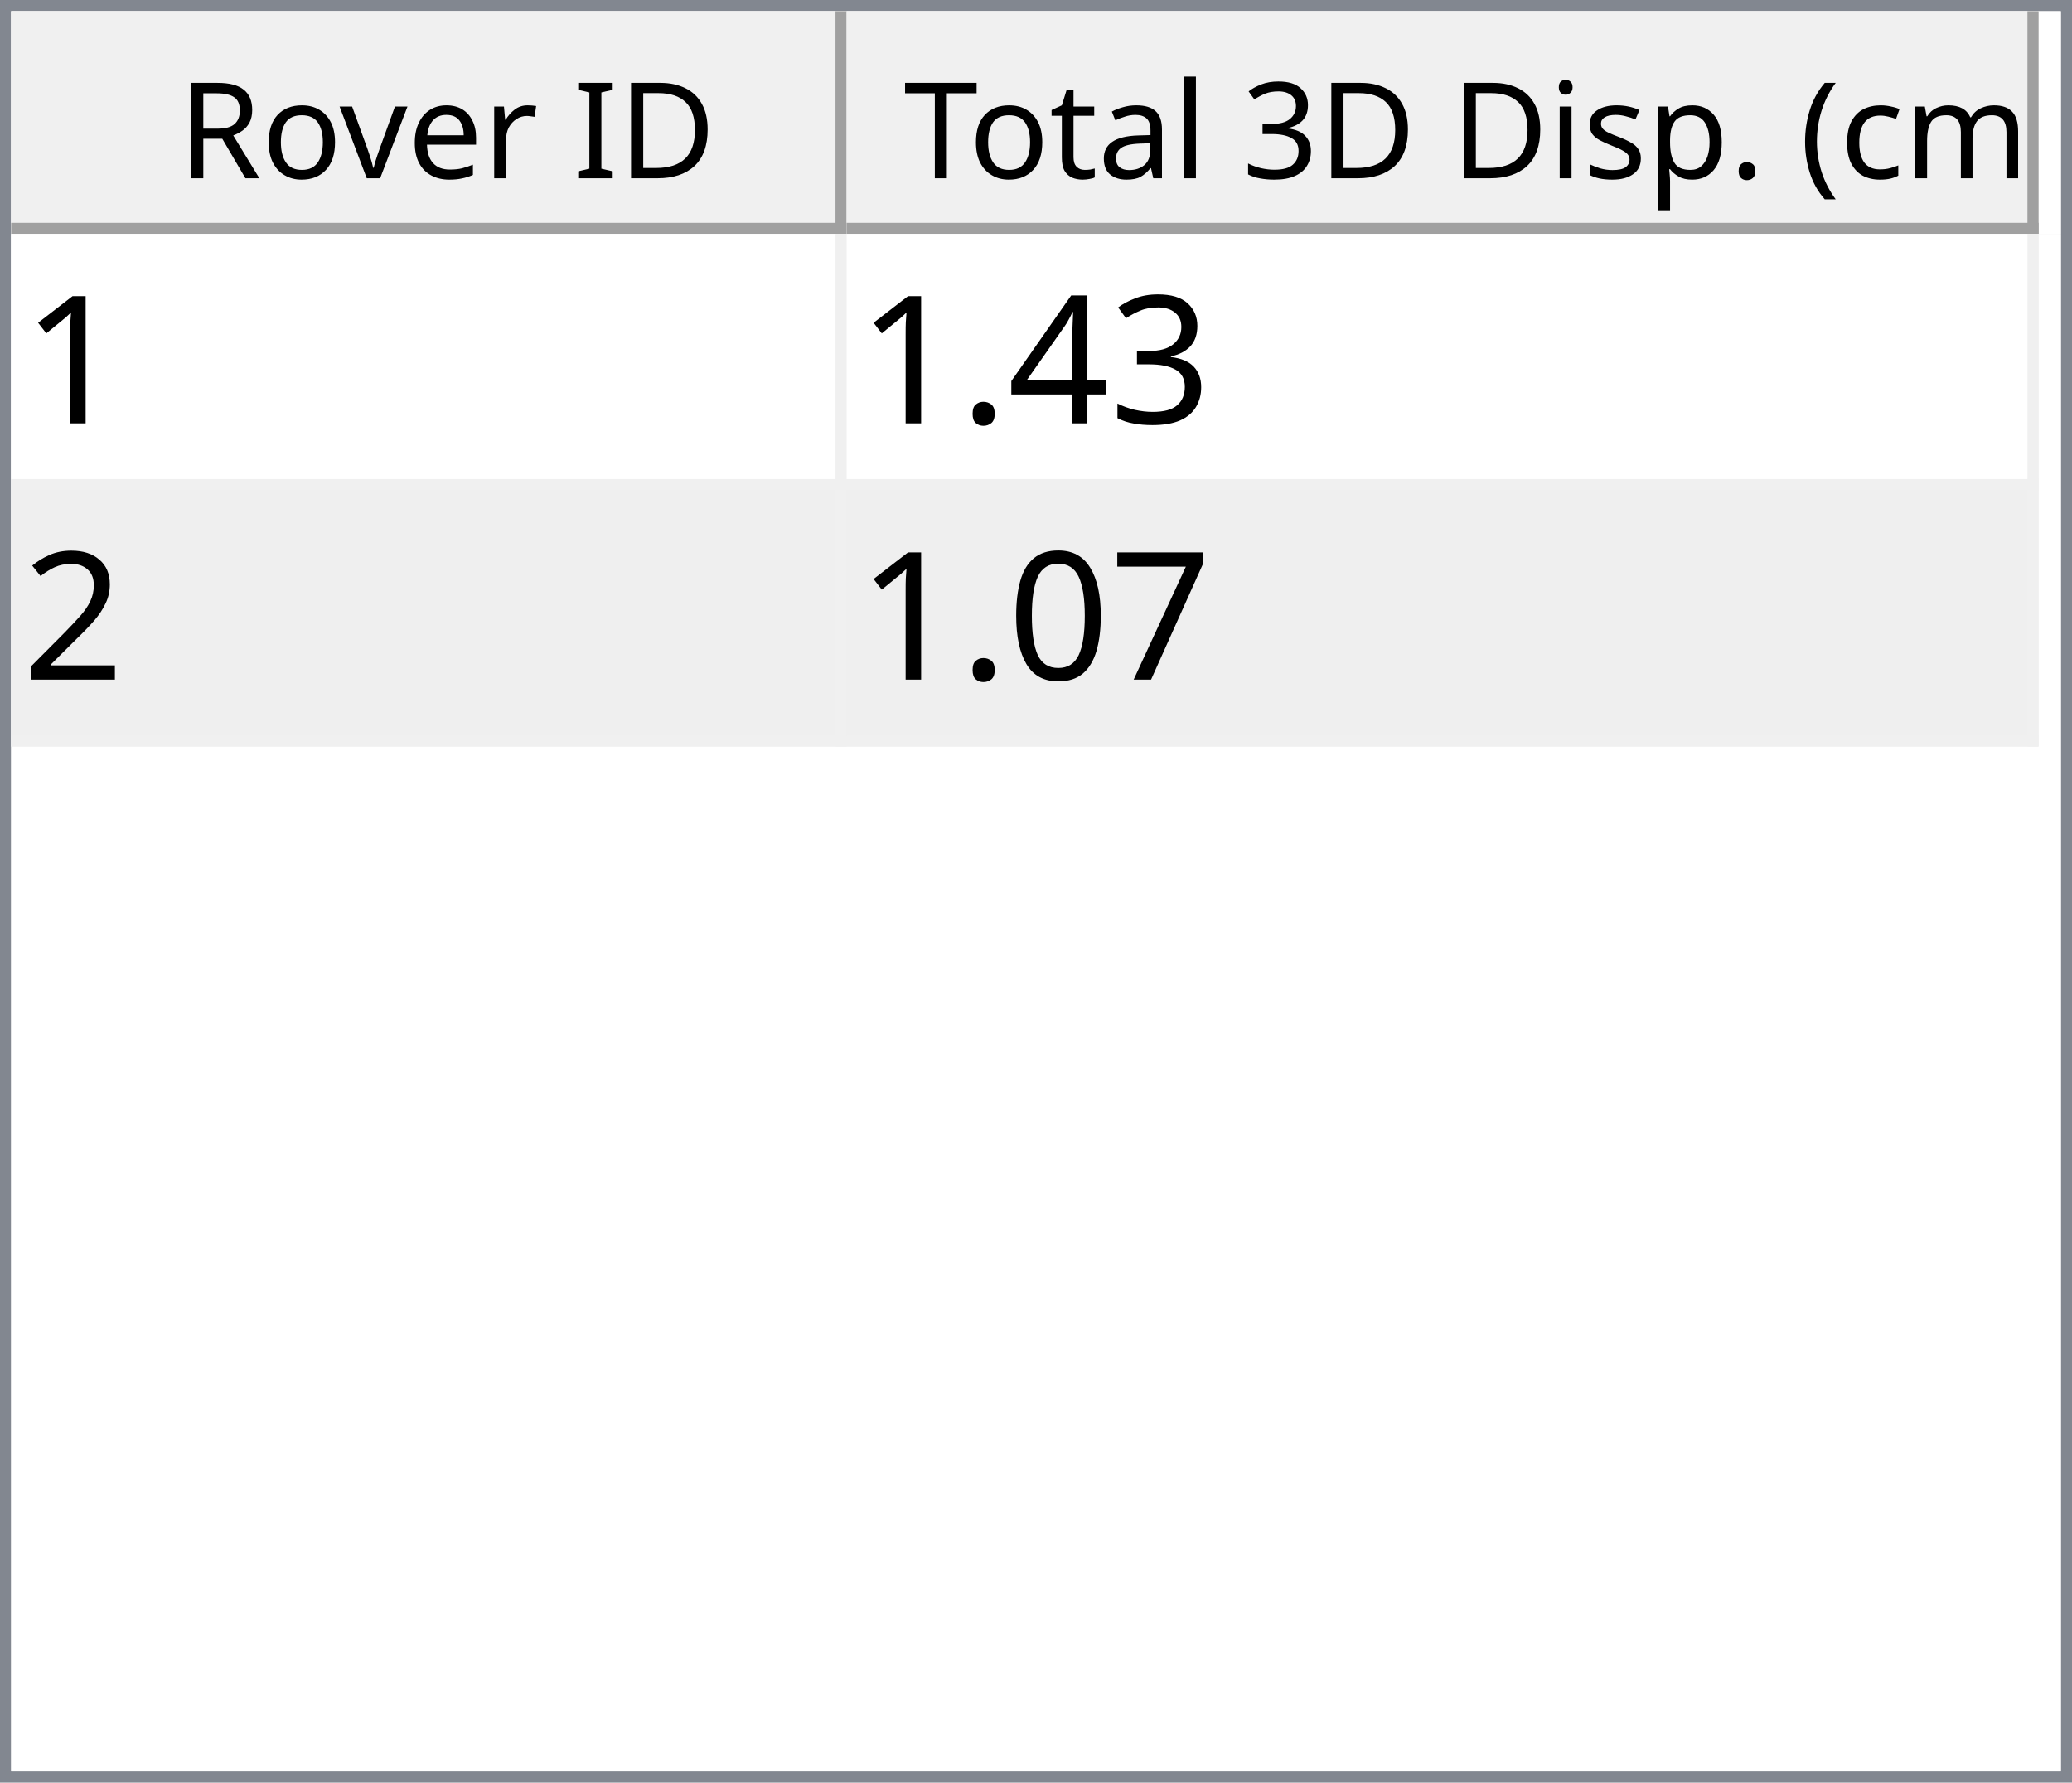
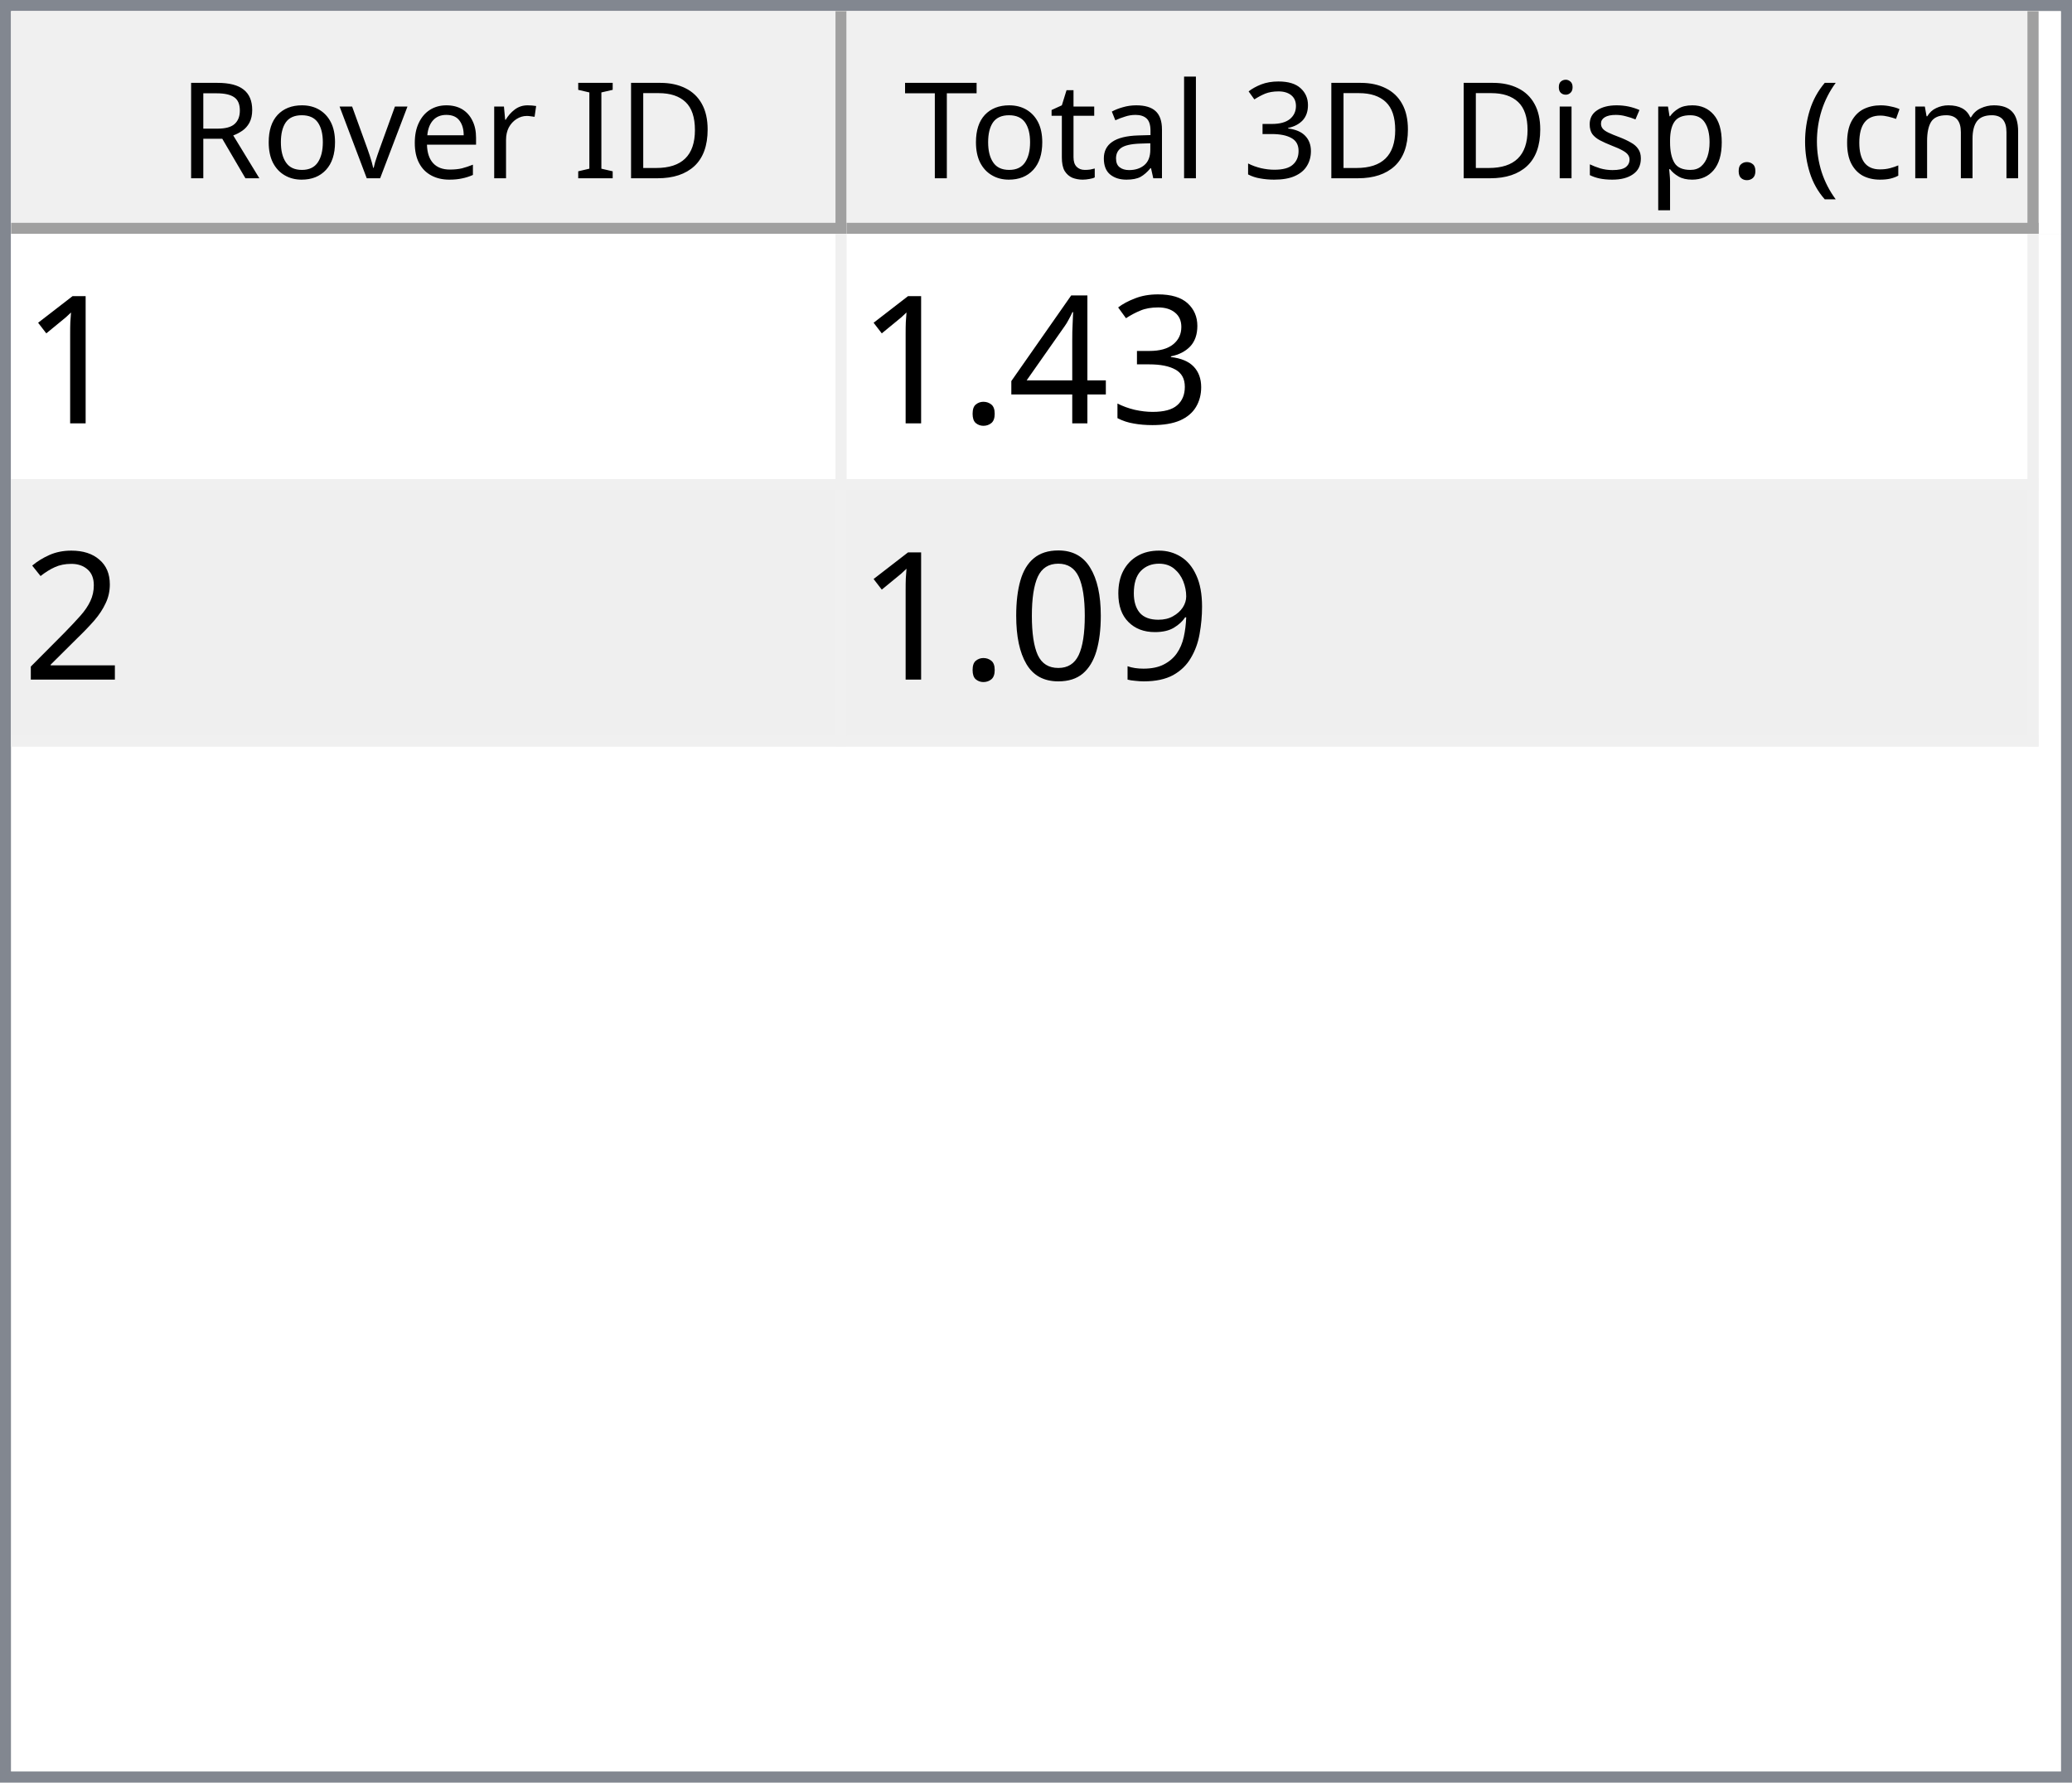
<svg xmlns="http://www.w3.org/2000/svg" style="fill-opacity:1; color-rendering:auto; color-interpolation:auto; text-rendering:auto; stroke:black; stroke-linecap:square; stroke-miterlimit:10; shape-rendering:auto; stroke-opacity:1; fill:black; stroke-dasharray:none; font-weight:normal; stroke-width:1; font-family:'Dialog'; font-style:normal; stroke-linejoin:miter; font-size:12px; stroke-dashoffset:0; image-rendering:auto;" width="186" height="160">
  <defs id="genericDefs" />
  <g>
    <defs id="defs1">
      <clipPath clipPathUnits="userSpaceOnUse" id="clipPath1">
        <path d="M0 0 L186 0 L186 160 L0 160 L0 0 Z" />
      </clipPath>
      <clipPath clipPathUnits="userSpaceOnUse" id="clipPath2">
        <path d="M0 0 L0 160 L186 160 L186 0 Z" />
      </clipPath>
      <clipPath clipPathUnits="userSpaceOnUse" id="clipPath3">
        <path d="M0 0 L0 20 L184 20 L184 0 Z" />
      </clipPath>
      <clipPath clipPathUnits="userSpaceOnUse" id="clipPath4">
        <path d="M0 0 L0 20 L75 20 L75 0 Z" />
      </clipPath>
      <clipPath clipPathUnits="userSpaceOnUse" id="clipPath5">
        <path d="M1 1 L1 19 L74 19 L74 1 Z" />
      </clipPath>
      <clipPath clipPathUnits="userSpaceOnUse" id="clipPath6">
        <path d="M0 0 L0 18 L73 18 L73 0 Z" />
      </clipPath>
      <clipPath clipPathUnits="userSpaceOnUse" id="clipPath7">
        <path d="M-0.5 -0.5 L-0.5 19.5 L74.5 19.5 L74.5 -0.5 Z" />
      </clipPath>
      <clipPath clipPathUnits="userSpaceOnUse" id="clipPath8">
        <path d="M0 0 L0 20 L107 20 L107 0 Z" />
      </clipPath>
      <clipPath clipPathUnits="userSpaceOnUse" id="clipPath9">
        <path d="M1 1 L1 19 L106 19 L106 1 Z" />
      </clipPath>
      <clipPath clipPathUnits="userSpaceOnUse" id="clipPath10">
        <path d="M0 0 L0 18 L105 18 L105 0 Z" />
      </clipPath>
      <clipPath clipPathUnits="userSpaceOnUse" id="clipPath11">
        <path d="M-0.5 -0.5 L-0.5 19.5 L106.5 19.5 L106.5 -0.5 Z" />
      </clipPath>
      <clipPath clipPathUnits="userSpaceOnUse" id="clipPath12">
        <path d="M0 0 L0 138 L184 138 L184 0 Z" />
      </clipPath>
      <clipPath clipPathUnits="userSpaceOnUse" id="clipPath13">
        <path d="M0 0 L0 46 L182 46 L182 0 Z" />
      </clipPath>
      <clipPath clipPathUnits="userSpaceOnUse" id="clipPath14">
        <path d="M-0.5 -0.5 L-0.5 45.5 L181.5 45.5 L181.5 -0.5 Z" />
      </clipPath>
      <clipPath clipPathUnits="userSpaceOnUse" id="clipPath15">
        <path d="M0 0 L0 22 L74 22 L74 0 Z" />
      </clipPath>
      <clipPath clipPathUnits="userSpaceOnUse" id="clipPath16">
        <path d="M0 0 L0 22 L106 22 L106 0 Z" />
      </clipPath>
      <font horiz-adv-x="64.551" id="font1">
        <font-face ascent="107.91" descent="25.098" units-per-em="100" style="font-style:normal; font-family:Segoe UI; font-weight:normal;" />
        <missing-glyph horiz-adv-x="64.551" d="M8.109 0 L8.109 68.266 L56.453 68.266 L56.453 0 L8.109 0 ZM15.328 7.234 L49.219 7.234 L49.219 61.031 L15.328 61.031 L15.328 7.234 Z" />
        <glyph unicode="D" horiz-adv-x="70.117" d="M9.188 0 L9.188 70.016 L28.516 70.016 Q65.531 70.016 65.531 35.891 Q65.531 19.672 55.25 9.836 Q44.969 0 27.734 0 L9.188 0 ZM17.391 62.594 L17.391 7.422 L27.828 7.422 Q41.609 7.422 49.273 14.797 Q56.938 22.172 56.938 35.688 Q56.938 62.594 28.328 62.594 L17.391 62.594 Z" />
        <glyph unicode="I" horiz-adv-x="26.611" d="M17.391 0 L9.188 0 L9.188 70.016 L17.391 70.016 L17.391 0 Z" />
        <glyph unicode=" " horiz-adv-x="27.393" d="" />
        <glyph unicode="r" horiz-adv-x="34.766" d="M34.188 41.891 Q32.078 43.5 28.125 43.5 Q23 43.5 19.555 38.672 Q16.109 33.844 16.109 25.484 L16.109 0 L8.109 0 L8.109 50 L16.109 50 L16.109 39.703 L16.312 39.703 Q18.016 44.969 21.531 47.922 Q25.047 50.875 29.391 50.875 Q32.516 50.875 34.188 50.203 L34.188 41.891 Z" />
        <glyph unicode="e" horiz-adv-x="52.295" d="M48.297 23 L12.984 23 Q13.188 14.656 17.484 10.109 Q21.781 5.562 29.297 5.562 Q37.75 5.562 44.828 11.141 L44.828 3.609 Q38.234 -1.172 27.391 -1.172 Q16.797 -1.172 10.742 5.641 Q4.688 12.453 4.688 24.812 Q4.688 36.469 11.305 43.82 Q17.922 51.172 27.734 51.172 Q37.547 51.172 42.922 44.828 Q48.297 38.484 48.297 27.203 L48.297 23 ZM40.094 29.781 Q40.047 36.719 36.75 40.578 Q33.453 44.438 27.594 44.438 Q21.922 44.438 17.969 40.383 Q14.016 36.328 13.094 29.781 L40.094 29.781 Z" />
        <glyph unicode="v" horiz-adv-x="47.9" d="M47.406 50 L27.484 0 L19.625 0 L0.688 50 L9.469 50 L22.172 13.672 Q23.578 9.672 23.922 6.688 L24.125 6.688 Q24.609 10.453 25.688 13.484 L38.969 50 L47.406 50 Z" />
        <glyph unicode="o" horiz-adv-x="58.594" d="M29 -1.172 Q17.922 -1.172 11.305 5.836 Q4.688 12.844 4.688 24.422 Q4.688 37.016 11.57 44.094 Q18.453 51.172 30.172 51.172 Q41.359 51.172 47.633 44.289 Q53.906 37.406 53.906 25.203 Q53.906 13.234 47.141 6.031 Q40.375 -1.172 29 -1.172 ZM29.594 44.438 Q21.875 44.438 17.383 39.188 Q12.891 33.938 12.891 24.703 Q12.891 15.828 17.43 10.695 Q21.969 5.562 29.594 5.562 Q37.359 5.562 41.531 10.594 Q45.703 15.625 45.703 24.906 Q45.703 34.281 41.531 39.359 Q37.359 44.438 29.594 44.438 Z" />
        <glyph unicode="R" horiz-adv-x="59.814" d="M59.375 0 L49.609 0 L37.891 19.625 Q36.281 22.359 34.766 24.289 Q33.25 26.219 31.664 27.438 Q30.078 28.656 28.25 29.219 Q26.422 29.781 24.125 29.781 L17.391 29.781 L17.391 0 L9.188 0 L9.188 70.016 L30.078 70.016 Q34.672 70.016 38.555 68.867 Q42.438 67.719 45.289 65.375 Q48.141 63.031 49.758 59.547 Q51.375 56.062 51.375 51.375 Q51.375 47.703 50.273 44.656 Q49.172 41.609 47.148 39.211 Q45.125 36.812 42.266 35.133 Q39.406 33.453 35.844 32.516 L35.844 32.328 Q37.594 31.547 38.891 30.547 Q40.188 29.547 41.359 28.18 Q42.531 26.812 43.68 25.078 Q44.828 23.344 46.234 21.047 L59.375 0 ZM17.391 62.594 L17.391 37.203 L28.516 37.203 Q31.594 37.203 34.203 38.133 Q36.812 39.062 38.719 40.797 Q40.625 42.531 41.703 45.047 Q42.781 47.562 42.781 50.688 Q42.781 56.297 39.141 59.445 Q35.5 62.594 28.609 62.594 L17.391 62.594 Z" />
        <glyph unicode=")" horiz-adv-x="30.176" d="M8.297 -15.922 L1.172 -15.922 Q16.406 2.344 16.406 26.812 Q16.406 51.469 1.078 70.016 L8.297 70.016 Q23.531 52.156 23.531 26.703 Q23.531 1.375 8.297 -15.922 Z" />
        <glyph unicode="m" horiz-adv-x="86.133" d="M79.109 0 L71.094 0 L71.094 28.719 Q71.094 37.016 68.531 40.727 Q65.969 44.438 59.906 44.438 Q54.781 44.438 51.195 39.75 Q47.609 35.062 47.609 28.516 L47.609 0 L39.594 0 L39.594 29.688 Q39.594 44.438 28.219 44.438 Q22.953 44.438 19.531 40.016 Q16.109 35.594 16.109 28.516 L16.109 0 L8.109 0 L8.109 50 L16.109 50 L16.109 42.094 L16.312 42.094 Q21.625 51.172 31.844 51.172 Q36.969 51.172 40.773 48.312 Q44.578 45.453 46 40.828 Q51.562 51.172 62.594 51.172 Q79.109 51.172 79.109 30.812 L79.109 0 Z" />
        <glyph unicode="c" horiz-adv-x="46.191" d="M42.188 2.297 Q36.422 -1.172 28.516 -1.172 Q17.828 -1.172 11.258 5.789 Q4.688 12.75 4.688 23.828 Q4.688 36.188 11.766 43.68 Q18.844 51.172 30.672 51.172 Q37.25 51.172 42.281 48.734 L42.281 40.531 Q36.719 44.438 30.375 44.438 Q22.703 44.438 17.797 38.945 Q12.891 33.453 12.891 24.516 Q12.891 15.719 17.508 10.641 Q22.125 5.562 29.891 5.562 Q36.422 5.562 42.188 9.906 L42.188 2.297 Z" />
        <glyph unicode="(" horiz-adv-x="30.176" d="M29.109 -15.922 L21.969 -15.922 Q6.844 1.375 6.844 26.703 Q6.844 52.156 21.969 70.016 L29.203 70.016 Q13.875 51.469 13.875 26.812 Q13.875 2.344 29.109 -15.922 Z" />
        <glyph unicode="." horiz-adv-x="21.68" d="M10.891 -1.078 Q8.641 -1.078 7.055 0.539 Q5.469 2.156 5.469 4.391 Q5.469 6.641 7.055 8.273 Q8.641 9.906 10.891 9.906 Q13.188 9.906 14.797 8.273 Q16.406 6.641 16.406 4.391 Q16.406 2.156 14.797 0.539 Q13.188 -1.078 10.891 -1.078 Z" />
        <glyph unicode="p" horiz-adv-x="58.789" d="M16.312 7.234 L16.109 7.234 L16.109 -23 L8.109 -23 L8.109 50 L16.109 50 L16.109 41.219 L16.312 41.219 Q22.219 51.172 33.594 51.172 Q43.266 51.172 48.688 44.461 Q54.109 37.75 54.109 26.469 Q54.109 13.922 48 6.375 Q41.891 -1.172 31.297 -1.172 Q21.578 -1.172 16.312 7.234 ZM16.109 27.391 L16.109 20.406 Q16.109 14.203 20.141 9.883 Q24.172 5.562 30.375 5.562 Q37.641 5.562 41.773 11.133 Q45.906 16.703 45.906 26.609 Q45.906 34.969 42.047 39.703 Q38.188 44.438 31.594 44.438 Q24.609 44.438 20.359 39.578 Q16.109 34.719 16.109 27.391 Z" />
        <glyph unicode="s" horiz-adv-x="42.432" d="M5.078 1.812 L5.078 10.406 Q11.625 5.562 19.484 5.562 Q30.031 5.562 30.031 12.594 Q30.031 14.594 29.125 15.992 Q28.219 17.391 26.68 18.461 Q25.141 19.531 23.07 20.383 Q21 21.234 18.609 22.172 Q15.281 23.484 12.766 24.828 Q10.25 26.172 8.57 27.859 Q6.891 29.547 6.031 31.695 Q5.172 33.844 5.172 36.719 Q5.172 40.234 6.789 42.945 Q8.406 45.656 11.086 47.484 Q13.766 49.312 17.211 50.242 Q20.656 51.172 24.312 51.172 Q30.812 51.172 35.938 48.922 L35.938 40.828 Q30.422 44.438 23.25 44.438 Q21 44.438 19.195 43.922 Q17.391 43.406 16.094 42.477 Q14.797 41.547 14.086 40.258 Q13.375 38.969 13.375 37.406 Q13.375 35.453 14.086 34.133 Q14.797 32.812 16.164 31.789 Q17.531 30.766 19.484 29.938 Q21.438 29.109 23.922 28.125 Q27.25 26.859 29.883 25.516 Q32.516 24.172 34.375 22.484 Q36.234 20.797 37.234 18.602 Q38.234 16.406 38.234 13.375 Q38.234 9.672 36.602 6.938 Q34.969 4.203 32.234 2.398 Q29.5 0.594 25.93 -0.289 Q22.359 -1.172 18.453 -1.172 Q10.75 -1.172 5.078 1.812 Z" />
        <glyph unicode="i" horiz-adv-x="24.219" d="M12.203 62.703 Q10.062 62.703 8.547 64.164 Q7.031 65.625 7.031 67.875 Q7.031 70.125 8.547 71.609 Q10.062 73.094 12.203 73.094 Q14.406 73.094 15.945 71.609 Q17.484 70.125 17.484 67.875 Q17.484 65.719 15.945 64.211 Q14.406 62.703 12.203 62.703 ZM16.109 0 L8.109 0 L8.109 50 L16.109 50 L16.109 0 Z" />
        <glyph unicode="3" horiz-adv-x="53.906" d="M46.531 19.828 Q46.531 15.094 44.75 11.211 Q42.969 7.328 39.719 4.57 Q36.469 1.812 31.93 0.297 Q27.391 -1.219 21.922 -1.219 Q11.922 -1.219 6 2.594 L6 11.188 Q13.094 5.609 22.219 5.609 Q25.875 5.609 28.828 6.539 Q31.781 7.469 33.906 9.227 Q36.031 10.984 37.18 13.477 Q38.328 15.969 38.328 19.094 Q38.328 32.812 18.797 32.812 L12.984 32.812 L12.984 39.594 L18.5 39.594 Q35.797 39.594 35.797 52.484 Q35.797 64.406 22.609 64.406 Q15.188 64.406 8.688 59.422 L8.688 67.188 Q15.375 71.188 24.609 71.188 Q29 71.188 32.57 69.969 Q36.141 68.75 38.68 66.555 Q41.219 64.359 42.609 61.281 Q44 58.203 44 54.5 Q44 40.672 30.031 36.719 L30.031 36.531 Q33.594 36.141 36.625 34.797 Q39.656 33.453 41.852 31.305 Q44.047 29.156 45.289 26.25 Q46.531 23.344 46.531 19.828 Z" />
        <glyph unicode="l" horiz-adv-x="24.219" d="M16.109 0 L8.109 0 L8.109 74.031 L16.109 74.031 L16.109 0 Z" />
        <glyph unicode="a" horiz-adv-x="50.879" d="M43.891 0 L35.891 0 L35.891 7.812 L35.688 7.812 Q30.469 -1.172 20.312 -1.172 Q12.844 -1.172 8.617 2.781 Q4.391 6.734 4.391 13.281 Q4.391 27.297 20.906 29.594 L35.891 31.688 Q35.891 44.438 25.594 44.438 Q16.547 44.438 9.281 38.281 L9.281 46.484 Q16.656 51.172 26.266 51.172 Q43.891 51.172 43.891 32.516 L43.891 0 ZM35.891 25.297 L23.828 23.641 Q18.266 22.859 15.43 20.875 Q12.594 18.891 12.594 13.875 Q12.594 10.203 15.211 7.883 Q17.828 5.562 22.172 5.562 Q28.125 5.562 32.008 9.742 Q35.891 13.922 35.891 20.312 L35.891 25.297 Z" />
        <glyph unicode="t" horiz-adv-x="33.887" d="M31.297 0.484 Q28.469 -1.078 23.828 -1.078 Q10.688 -1.078 10.688 13.578 L10.688 43.172 L2.094 43.172 L2.094 50 L10.688 50 L10.688 62.203 L18.703 64.797 L18.703 50 L31.297 50 L31.297 43.172 L18.703 43.172 L18.703 14.984 Q18.703 9.969 20.414 7.82 Q22.125 5.672 26.078 5.672 Q29.109 5.672 31.297 7.328 L31.297 0.484 Z" />
        <glyph unicode="T" horiz-adv-x="52.393" d="M50.594 62.594 L30.375 62.594 L30.375 0 L22.172 0 L22.172 62.594 L2 62.594 L2 70.016 L50.594 70.016 L50.594 62.594 Z" />
      </font>
      <font horiz-adv-x="75.0" id="font2">
        <font-face ascent="100.537" descent="21.973" units-per-em="100" style="font-style:normal; font-family:sans-serif; font-weight:normal;" />
        <missing-glyph horiz-adv-x="75.0" d="M12.5 0 L12.5 62.5 L62.5 62.5 L62.5 0 L12.5 0 ZM14.062 1.562 L60.938 1.562 L60.938 60.938 L14.062 60.938 L14.062 1.562 Z" />
        <glyph unicode="1" horiz-adv-x="55.615" d="M37.25 0 L28.469 0 L28.469 56 Q25.297 52.984 20.141 49.953 Q14.984 46.922 10.891 45.406 L10.891 53.906 Q18.266 57.375 23.781 62.305 Q29.297 67.234 31.594 71.875 L37.25 71.875 L37.25 0 Z" />
        <glyph unicode="3" horiz-adv-x="55.615" d="M4.203 18.891 L12.984 20.062 Q14.5 12.594 18.141 9.297 Q21.781 6 27 6 Q33.203 6 37.477 10.297 Q41.75 14.594 41.75 20.953 Q41.75 27 37.797 30.93 Q33.844 34.859 27.734 34.859 Q25.25 34.859 21.531 33.891 L22.516 41.609 Q23.391 41.5 23.922 41.5 Q29.547 41.5 34.039 44.43 Q38.531 47.359 38.531 53.469 Q38.531 58.297 35.258 61.477 Q31.984 64.656 26.812 64.656 Q21.688 64.656 18.266 61.43 Q14.844 58.203 13.875 51.766 L5.078 53.328 Q6.688 62.156 12.398 67.016 Q18.109 71.875 26.609 71.875 Q32.469 71.875 37.398 69.359 Q42.328 66.844 44.945 62.5 Q47.562 58.156 47.562 53.266 Q47.562 48.641 45.07 44.828 Q42.578 41.016 37.703 38.766 Q44.047 37.312 47.562 32.695 Q51.078 28.078 51.078 21.141 Q51.078 11.766 44.242 5.25 Q37.406 -1.266 26.953 -1.266 Q17.531 -1.266 11.305 4.352 Q5.078 9.969 4.203 18.891 Z" />
        <glyph unicode="4" horiz-adv-x="55.615" d="M32.328 0 L32.328 17.141 L1.266 17.141 L1.266 25.203 L33.938 71.578 L41.109 71.578 L41.109 25.203 L50.781 25.203 L50.781 17.141 L41.109 17.141 L41.109 0 L32.328 0 ZM32.328 25.203 L32.328 57.469 L9.906 25.203 L32.328 25.203 Z" />
        <glyph unicode="." horiz-adv-x="27.783" d="M9.078 0 L9.078 10.016 L19.094 10.016 L19.094 0 L9.078 0 Z" />
        <glyph unicode="2" horiz-adv-x="55.615" d="M50.344 8.453 L50.344 0 L3.031 0 Q2.938 3.172 4.047 6.109 Q5.859 10.938 9.836 15.625 Q13.812 20.312 21.344 26.469 Q33.016 36.031 37.117 41.625 Q41.219 47.219 41.219 52.203 Q41.219 57.422 37.477 61.008 Q33.734 64.594 27.734 64.594 Q21.391 64.594 17.578 60.789 Q13.766 56.984 13.719 50.25 L4.688 51.172 Q5.609 61.281 11.664 66.578 Q17.719 71.875 27.938 71.875 Q38.234 71.875 44.242 66.164 Q50.25 60.453 50.25 52 Q50.25 47.703 48.492 43.555 Q46.734 39.406 42.656 34.812 Q38.578 30.219 29.109 22.219 Q21.188 15.578 18.945 13.211 Q16.703 10.844 15.234 8.453 L50.344 8.453 Z" />
-         <glyph unicode="7" horiz-adv-x="55.615" d="M4.734 62.203 L4.734 70.656 L51.078 70.656 L51.078 63.812 Q44.234 56.547 37.523 44.484 Q30.812 32.422 27.156 19.672 Q24.516 10.688 23.781 0 L14.75 0 Q14.891 8.453 18.062 20.414 Q21.234 32.375 27.172 43.484 Q33.109 54.594 39.797 62.203 L4.734 62.203 Z" />
+         <glyph unicode="9" horiz-adv-x="55.615" d="M5.469 16.547 L13.922 17.328 Q14.984 11.375 18.016 8.688 Q21.047 6 25.781 6 Q29.828 6 32.883 7.859 Q35.938 9.719 37.891 12.82 Q39.844 15.922 41.164 21.195 Q42.484 26.469 42.484 31.938 Q42.484 32.516 42.438 33.688 Q39.797 29.5 35.234 26.883 Q30.672 24.266 25.344 24.266 Q16.453 24.266 10.305 30.711 Q4.156 37.156 4.156 47.703 Q4.156 58.594 10.578 65.234 Q17 71.875 26.656 71.875 Q33.641 71.875 39.43 68.117 Q45.219 64.359 48.219 57.398 Q51.219 50.438 51.219 37.25 Q51.219 23.531 48.242 15.406 Q45.266 7.281 39.383 3.031 Q33.5 -1.219 25.594 -1.219 Q17.188 -1.219 11.867 3.445 Q6.547 8.109 5.469 16.547 ZM41.453 48.141 Q41.453 55.719 37.43 60.156 Q33.406 64.594 27.734 64.594 Q21.875 64.594 17.531 59.812 Q13.188 55.031 13.188 47.406 Q13.188 40.578 17.312 36.305 Q21.438 32.031 27.484 32.031 Q33.594 32.031 37.523 36.305 Q41.453 40.578 41.453 48.141 Z" />
        <glyph unicode="0" horiz-adv-x="55.615" d="M4.156 35.297 Q4.156 48 6.766 55.742 Q9.375 63.484 14.523 67.68 Q19.672 71.875 27.484 71.875 Q33.25 71.875 37.594 69.555 Q41.938 67.234 44.773 62.867 Q47.609 58.5 49.219 52.227 Q50.828 45.953 50.828 35.297 Q50.828 22.703 48.242 14.969 Q45.656 7.234 40.508 3.008 Q35.359 -1.219 27.484 -1.219 Q17.141 -1.219 11.234 6.203 Q4.156 15.141 4.156 35.297 ZM13.188 35.297 Q13.188 17.672 17.312 11.836 Q21.438 6 27.484 6 Q33.547 6 37.672 11.859 Q41.797 17.719 41.797 35.297 Q41.797 52.984 37.672 58.789 Q33.547 64.594 27.391 64.594 Q21.344 64.594 17.719 59.469 Q13.188 52.938 13.188 35.297 Z" />
      </font>
    </defs>
    <g style="fill:white; stroke:white;">
      <rect x="0" y="0" width="186" style="clip-path:url(#clipPath1); stroke:none;" height="160" />
    </g>
    <g style="fill:white; text-rendering:optimizeSpeed; color-rendering:optimizeSpeed; image-rendering:optimizeSpeed; shape-rendering:crispEdges; stroke:white; color-interpolation:sRGB;">
      <rect x="0" width="186" height="160" y="0" style="stroke:none;" />
      <path style="stroke:none;" d="M0 160 L186 160 L186 0 L0 0 Z" />
    </g>
    <g style="fill:rgb(240,240,240); font-family:'Segoe UI'; stroke:rgb(240,240,240);">
      <rect x="0" y="0" width="186" style="clip-path:url(#clipPath2); stroke:none;" height="160" />
    </g>
    <g style="fill:rgb(130,135,144); font-family:'Segoe UI'; stroke:rgb(130,135,144);">
      <path d="M0 0 L186 0 L186 160 L0 160 L0 0 ZM1 1 L185 1 L185 159 L1 159 L1 1 Z" style="fill-rule:evenodd; clip-path:url(#clipPath2); stroke:none;" />
    </g>
    <g style="fill:white; font-family:'Segoe UI'; stroke:white;" transform="translate(1,1)">
      <rect x="0" y="0" width="184" style="clip-path:url(#clipPath3); stroke:none;" height="20" />
    </g>
    <g style="fill:rgb(240,240,240); font-family:'Segoe UI'; stroke:rgb(240,240,240);" transform="translate(1,1)">
      <rect x="0" y="0" width="75" style="clip-path:url(#clipPath4); stroke:none;" height="20" />
    </g>
    <g style="font-family:'Segoe UI';" transform="translate(2,2)">
      <text x="14" xml:space="preserve" y="14" style="clip-path:url(#clipPath6); stroke:none;">Rover ID</text>
    </g>
    <g style="fill:rgb(160,160,160); font-family:'Segoe UI'; stroke:rgb(160,160,160); stroke-linejoin:bevel;" transform="translate(1.5,1.5)">
      <line x1="74" x2="74" y1="0" style="fill:none; clip-path:url(#clipPath7);" y2="19" />
    </g>
    <g style="fill:rgb(160,160,160); font-family:'Segoe UI'; stroke:rgb(160,160,160); stroke-linejoin:bevel;" transform="matrix(1,0,0,1,1,1) translate(0.5,0.5)">
      <line x1="0" x2="74" y1="19" style="fill:none; clip-path:url(#clipPath7);" y2="19" />
    </g>
    <g style="fill:rgb(240,240,240); font-family:'Segoe UI'; stroke:rgb(240,240,240);" transform="translate(76,1)">
      <rect x="0" y="0" width="107" style="clip-path:url(#clipPath8); stroke:none;" height="20" />
    </g>
    <g style="font-family:'Segoe UI';" transform="translate(77,2)">
      <text x="1" xml:space="preserve" y="14" style="clip-path:url(#clipPath10); stroke:none;"> Total 3D Disp. (cm)</text>
    </g>
    <g style="fill:rgb(160,160,160); font-family:'Segoe UI'; stroke:rgb(160,160,160); stroke-linejoin:bevel;" transform="translate(76.5,1.5)">
      <line x1="106" x2="106" y1="0" style="fill:none; clip-path:url(#clipPath11);" y2="19" />
    </g>
    <g style="fill:rgb(160,160,160); font-family:'Segoe UI'; stroke:rgb(160,160,160); stroke-linejoin:bevel;" transform="matrix(1,0,0,1,76,1) translate(0.5,0.5)">
      <line x1="0" x2="106" y1="19" style="fill:none; clip-path:url(#clipPath11);" y2="19" />
    </g>
    <g style="fill:white; font-family:'Segoe UI'; stroke:white;" transform="translate(1,21)">
      <rect x="0" y="0" width="184" style="clip-path:url(#clipPath12); stroke:none;" height="138" />
    </g>
    <g style="fill:rgb(240,240,240); font-size:16px; font-family:sans-serif; stroke:rgb(240,240,240);" transform="translate(1,21)">
      <rect x="0" y="0" width="182" style="clip-path:url(#clipPath13); stroke:none;" height="46" />
      <line transform="translate(0.5,0.5)" x1="0" x2="181" y1="22" style="clip-path:url(#clipPath14); fill:none; stroke-linejoin:bevel;" y2="22" />
    </g>
    <g transform="matrix(1,0,0,1,1,21) translate(0.5,0.5)" style="fill:rgb(240,240,240); font-size:16px; font-family:sans-serif; stroke:rgb(240,240,240); stroke-linejoin:bevel;">
      <line x1="0" x2="181" y1="45" style="fill:none; clip-path:url(#clipPath14);" y2="45" />
    </g>
    <g transform="matrix(1,0,0,1,1,21) translate(0.5,0.5)" style="fill:rgb(240,240,240); font-size:16px; font-family:sans-serif; stroke:rgb(240,240,240); stroke-linejoin:bevel;">
      <line x1="74" x2="74" y1="0" style="fill:none; clip-path:url(#clipPath14);" y2="45" />
    </g>
    <g transform="matrix(1,0,0,1,1,21) translate(0.5,0.5)" style="fill:rgb(240,240,240); font-size:16px; font-family:sans-serif; stroke:rgb(240,240,240); stroke-linejoin:bevel;">
      <line x1="181" x2="181" y1="0" style="fill:none; clip-path:url(#clipPath14);" y2="45" />
    </g>
    <g style="fill:white; font-size:16px; font-family:sans-serif; stroke:white;" transform="matrix(1,0,0,1,1,21)">
      <rect x="0" y="0" width="74" style="clip-path:url(#clipPath15); stroke:none;" height="22" />
      <text x="1" y="17" style="fill:black; clip-path:url(#clipPath15); stroke:none;" xml:space="preserve">1</text>
    </g>
    <g style="fill:white; font-size:16px; font-family:sans-serif; stroke:white;" transform="matrix(1,0,0,1,1,21) translate(75,0)">
      <rect x="0" y="0" width="106" style="clip-path:url(#clipPath16); stroke:none;" height="22" />
      <text x="1" y="17" style="fill:black; clip-path:url(#clipPath16); stroke:none;" xml:space="preserve">1.43</text>
    </g>
    <g style="fill:rgb(239,239,239); font-size:16px; font-family:sans-serif; stroke:rgb(239,239,239);" transform="matrix(1,0,0,1,1,21) translate(0,23)">
      <rect x="0" y="0" width="74" style="clip-path:url(#clipPath15); stroke:none;" height="22" />
      <text x="1" y="17" style="fill:black; clip-path:url(#clipPath15); stroke:none;" xml:space="preserve">2</text>
    </g>
    <g style="fill:rgb(239,239,239); font-size:16px; font-family:sans-serif; stroke:rgb(239,239,239);" transform="matrix(1,0,0,1,1,21) translate(75,23)">
      <rect x="0" y="0" width="106" style="clip-path:url(#clipPath16); stroke:none;" height="22" />
-       <text x="1" y="17" style="fill:black; clip-path:url(#clipPath16); stroke:none;" xml:space="preserve">1.07</text>
+       <text x="1" y="17" style="fill:black; clip-path:url(#clipPath16); stroke:none;" xml:space="preserve">1.09</text>
    </g>
  </g>
</svg>
